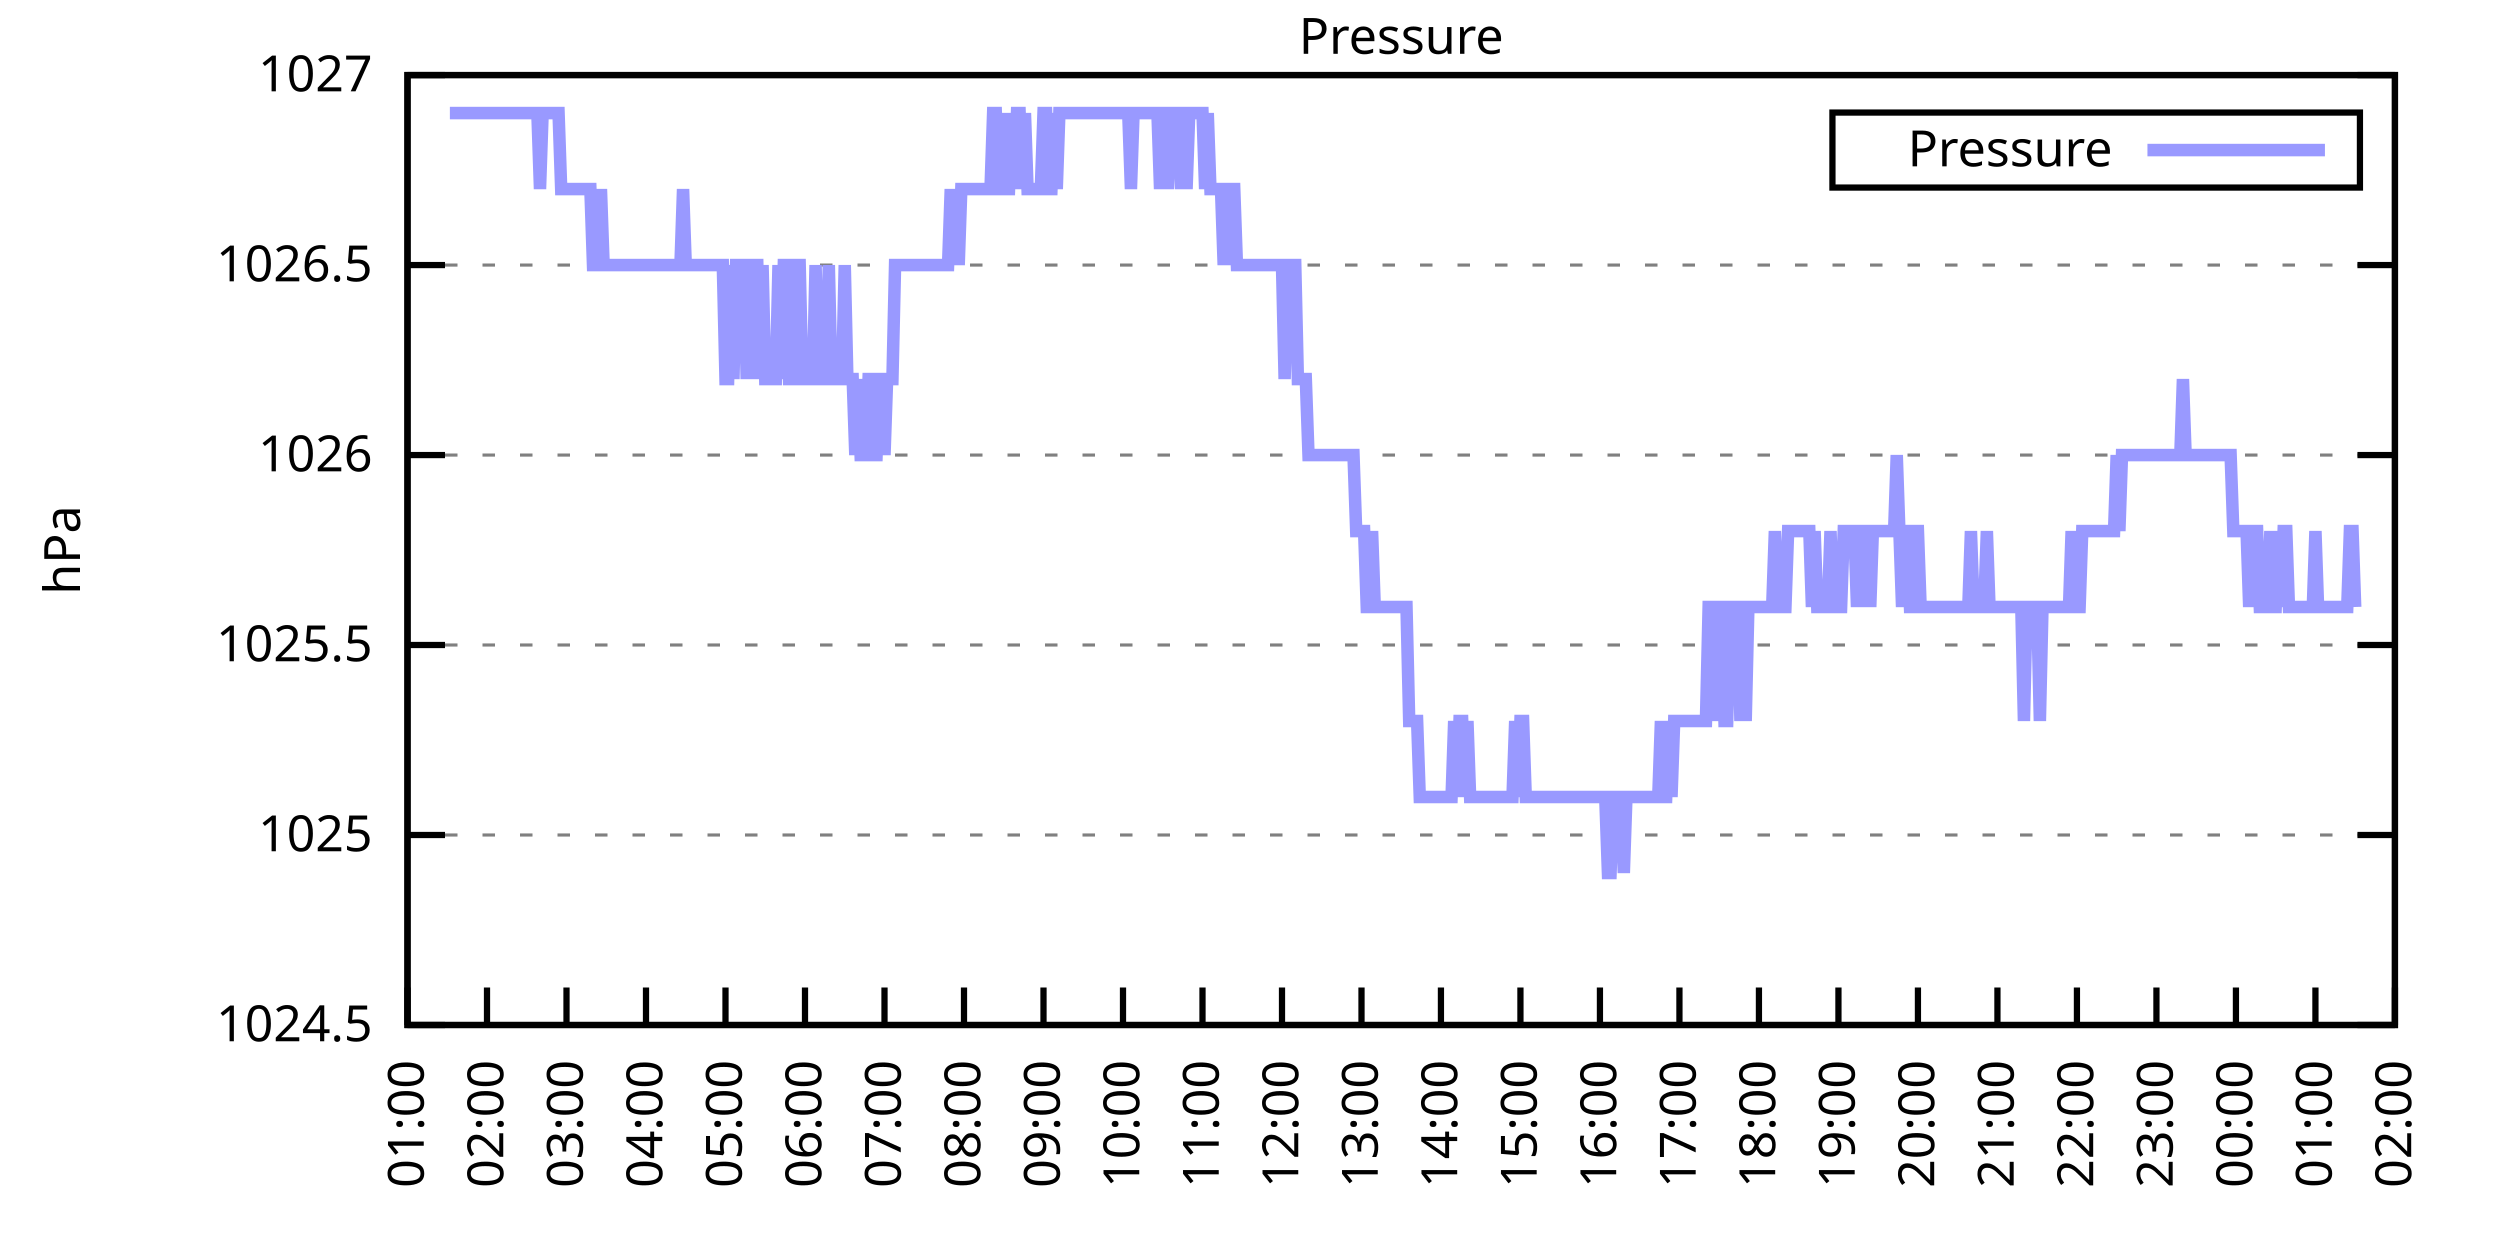
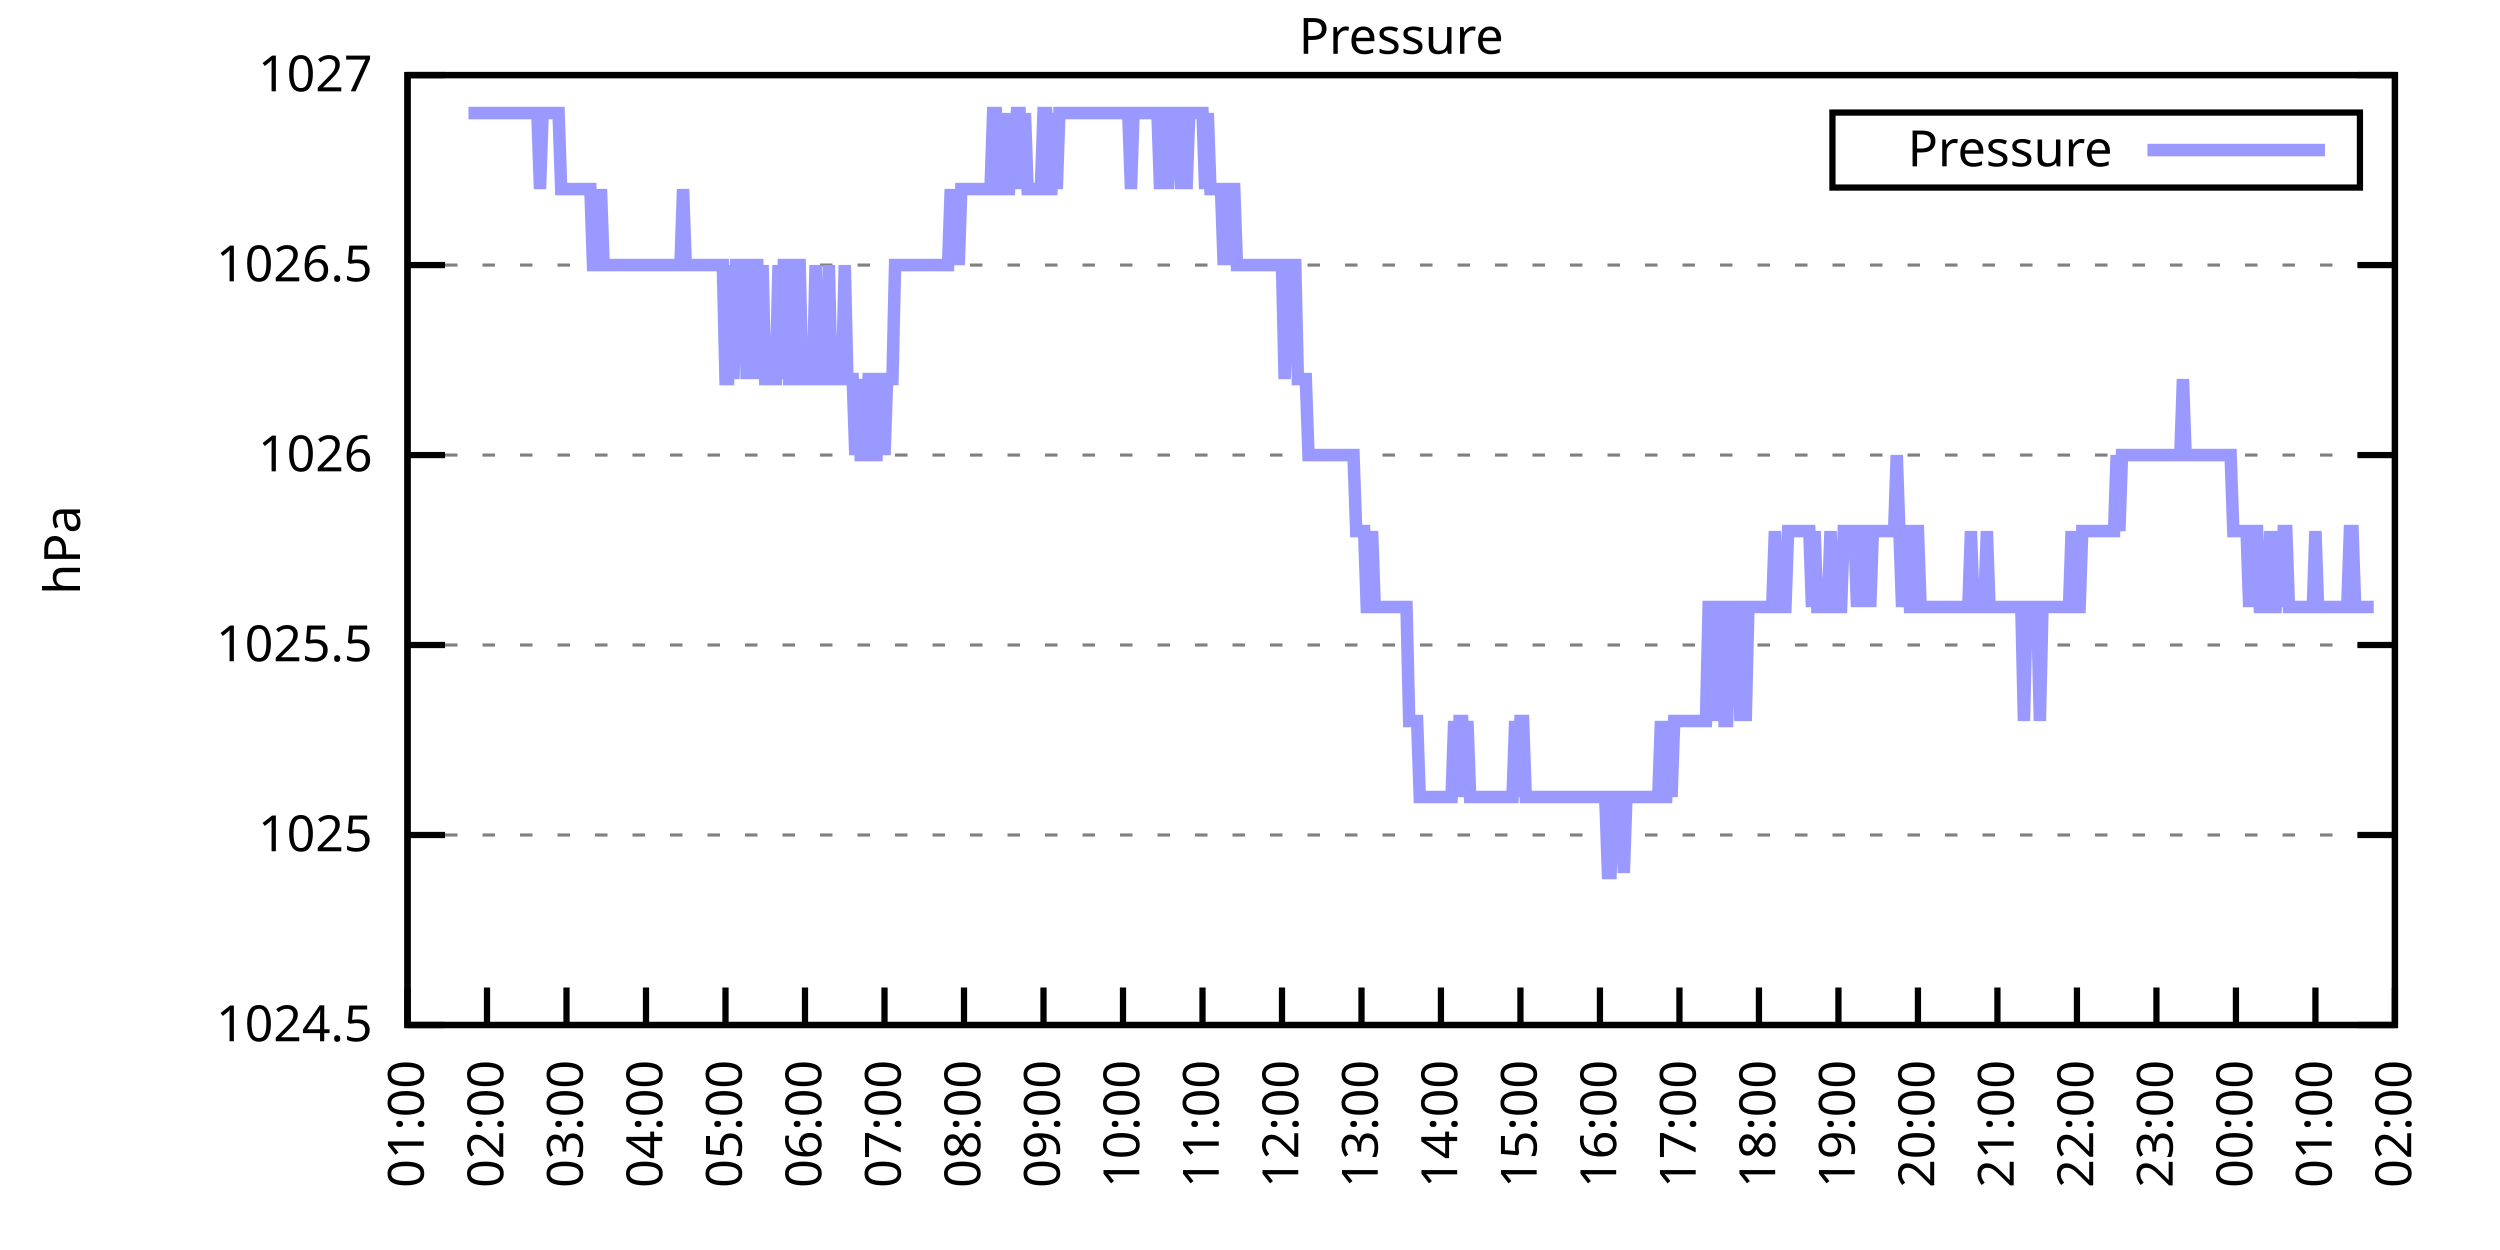
<svg xmlns="http://www.w3.org/2000/svg" xmlns:xlink="http://www.w3.org/1999/xlink" width="400" height="200" viewBox="0 0 400 200">
  <g id="gnuplot_canvas">
    <rect x="0" y="0" width="400" height="200" fill="none" />
    <defs>
      <circle id="gpDot" r="0.5" stroke-width="0.5" stroke="currentColor" />
      <path id="gpPt0" stroke-width="0.333" stroke="currentColor" d="M-1,0 h2 M0,-1 v2" />
      <path id="gpPt1" stroke-width="0.333" stroke="currentColor" d="M-1,-1 L1,1 M1,-1 L-1,1" />
      <path id="gpPt2" stroke-width="0.333" stroke="currentColor" d="M-1,0 L1,0 M0,-1 L0,1 M-1,-1 L1,1 M-1,1 L1,-1" />
      <rect id="gpPt3" stroke-width="0.333" stroke="currentColor" x="-1" y="-1" width="2" height="2" />
      <rect id="gpPt4" stroke-width="0.333" stroke="currentColor" fill="currentColor" x="-1" y="-1" width="2" height="2" />
      <circle id="gpPt5" stroke-width="0.333" stroke="currentColor" cx="0" cy="0" r="1" />
      <use xlink:href="#gpPt5" id="gpPt6" fill="currentColor" stroke="none" />
      <path id="gpPt7" stroke-width="0.333" stroke="currentColor" d="M0,-1.33 L-1.33,0.67 L1.33,0.67 z" />
      <use xlink:href="#gpPt7" id="gpPt8" fill="currentColor" stroke="none" />
      <use xlink:href="#gpPt7" id="gpPt9" stroke="currentColor" transform="rotate(180)" />
      <use xlink:href="#gpPt9" id="gpPt10" fill="currentColor" stroke="none" />
      <use xlink:href="#gpPt3" id="gpPt11" stroke="currentColor" transform="rotate(45)" />
      <use xlink:href="#gpPt11" id="gpPt12" fill="currentColor" stroke="none" />
      <path id="gpPt13" stroke-width="0.333" stroke="currentColor" d="M0,1.330 L1.265,0.411 L0.782,-1.067 L-0.782,-1.076 L-1.265,0.411 z" />
      <use xlink:href="#gpPt13" id="gpPt14" fill="currentColor" stroke="none" />
      <filter id="textbox" filterUnits="objectBoundingBox" x="0" y="0" height="1" width="1">
        <feFlood flood-color="white" flood-opacity="1" result="bgnd" />
        <feComposite in="SourceGraphic" in2="bgnd" operator="atop" />
      </filter>
      <filter id="greybox" filterUnits="objectBoundingBox" x="0" y="0" height="1" width="1">
        <feFlood flood-color="lightgrey" flood-opacity="1" result="grey" />
        <feComposite in="SourceGraphic" in2="grey" operator="atop" />
      </filter>
    </defs>
    <g fill="none" color="white" stroke="currentColor" stroke-width="1.00" stroke-linecap="butt" stroke-linejoin="miter">
</g>
    <g fill="none" color="black" stroke="currentColor" stroke-width="1.00" stroke-linecap="butt" stroke-linejoin="miter">
      <g stroke="none" shape-rendering="crispEdges">
        <polygon fill="rgb(255, 255, 255)" points="65.20,164.00 383.18,164.00 383.18,12.02 65.20,12.02 " />
      </g>
    </g>
    <g fill="none" color="black" stroke="currentColor" stroke-width="1.00" stroke-linecap="butt" stroke-linejoin="miter">
</g>
    <g fill="none" color="black" stroke="black" stroke-width="0.50" stroke-linecap="butt" stroke-linejoin="miter">
</g>
    <g fill="none" color="gray" stroke="currentColor" stroke-width="0.50" stroke-linecap="butt" stroke-linejoin="miter">
      <path stroke="gray" stroke-dasharray="2,4" class="gridline" d="M65.20,164.00 L383.19,164.00  " />
    </g>
    <g fill="none" color="gray" stroke="gray" stroke-width="1.00" stroke-linecap="butt" stroke-linejoin="miter">
</g>
    <g fill="none" color="black" stroke="currentColor" stroke-width="1.00" stroke-linecap="butt" stroke-linejoin="miter">
      <path stroke="black" d="M65.20,164.00 L71.20,164.00 M383.19,164.00 L377.19,164.00  " />
      <g transform="translate(59.60,166.60)" stroke="none" fill="black" font-family="Sans" font-size="8.00" text-anchor="end">
        <text>
          <tspan font-family="Sans"> 1024.5</tspan>
        </text>
      </g>
    </g>
    <g fill="none" color="black" stroke="currentColor" stroke-width="1.00" stroke-linecap="butt" stroke-linejoin="miter">
</g>
    <g fill="none" color="black" stroke="black" stroke-width="0.50" stroke-linecap="butt" stroke-linejoin="miter">
</g>
    <g fill="none" color="gray" stroke="currentColor" stroke-width="0.50" stroke-linecap="butt" stroke-linejoin="miter">
      <path stroke="gray" stroke-dasharray="2,4" class="gridline" d="M65.20,133.60 L383.19,133.60  " />
    </g>
    <g fill="none" color="gray" stroke="gray" stroke-width="1.00" stroke-linecap="butt" stroke-linejoin="miter">
</g>
    <g fill="none" color="black" stroke="currentColor" stroke-width="1.00" stroke-linecap="butt" stroke-linejoin="miter">
      <path stroke="black" d="M65.20,133.60 L71.20,133.60 M383.19,133.60 L377.19,133.60  " />
      <g transform="translate(59.60,136.20)" stroke="none" fill="black" font-family="Sans" font-size="8.00" text-anchor="end">
        <text>
          <tspan font-family="Sans"> 1025</tspan>
        </text>
      </g>
    </g>
    <g fill="none" color="black" stroke="currentColor" stroke-width="1.00" stroke-linecap="butt" stroke-linejoin="miter">
</g>
    <g fill="none" color="black" stroke="black" stroke-width="0.50" stroke-linecap="butt" stroke-linejoin="miter">
</g>
    <g fill="none" color="gray" stroke="currentColor" stroke-width="0.50" stroke-linecap="butt" stroke-linejoin="miter">
      <path stroke="gray" stroke-dasharray="2,4" class="gridline" d="M65.20,103.20 L383.19,103.20  " />
    </g>
    <g fill="none" color="gray" stroke="gray" stroke-width="1.00" stroke-linecap="butt" stroke-linejoin="miter">
</g>
    <g fill="none" color="black" stroke="currentColor" stroke-width="1.00" stroke-linecap="butt" stroke-linejoin="miter">
      <path stroke="black" d="M65.20,103.20 L71.20,103.20 M383.19,103.20 L377.19,103.20  " />
      <g transform="translate(59.60,105.80)" stroke="none" fill="black" font-family="Sans" font-size="8.00" text-anchor="end">
        <text>
          <tspan font-family="Sans"> 1025.5</tspan>
        </text>
      </g>
    </g>
    <g fill="none" color="black" stroke="currentColor" stroke-width="1.00" stroke-linecap="butt" stroke-linejoin="miter">
</g>
    <g fill="none" color="black" stroke="black" stroke-width="0.50" stroke-linecap="butt" stroke-linejoin="miter">
</g>
    <g fill="none" color="gray" stroke="currentColor" stroke-width="0.50" stroke-linecap="butt" stroke-linejoin="miter">
      <path stroke="gray" stroke-dasharray="2,4" class="gridline" d="M65.20,72.81 L383.19,72.81  " />
    </g>
    <g fill="none" color="gray" stroke="gray" stroke-width="1.00" stroke-linecap="butt" stroke-linejoin="miter">
</g>
    <g fill="none" color="black" stroke="currentColor" stroke-width="1.00" stroke-linecap="butt" stroke-linejoin="miter">
      <path stroke="black" d="M65.20,72.81 L71.20,72.81 M383.19,72.81 L377.19,72.81  " />
      <g transform="translate(59.60,75.41)" stroke="none" fill="black" font-family="Sans" font-size="8.00" text-anchor="end">
        <text>
          <tspan font-family="Sans"> 1026</tspan>
        </text>
      </g>
    </g>
    <g fill="none" color="black" stroke="currentColor" stroke-width="1.00" stroke-linecap="butt" stroke-linejoin="miter">
</g>
    <g fill="none" color="black" stroke="black" stroke-width="0.50" stroke-linecap="butt" stroke-linejoin="miter">
</g>
    <g fill="none" color="gray" stroke="currentColor" stroke-width="0.50" stroke-linecap="butt" stroke-linejoin="miter">
      <path stroke="gray" stroke-dasharray="2,4" class="gridline" d="M65.20,42.41 L383.19,42.41  " />
    </g>
    <g fill="none" color="gray" stroke="gray" stroke-width="1.00" stroke-linecap="butt" stroke-linejoin="miter">
</g>
    <g fill="none" color="black" stroke="currentColor" stroke-width="1.00" stroke-linecap="butt" stroke-linejoin="miter">
      <path stroke="black" d="M65.20,42.41 L71.20,42.41 M383.19,42.41 L377.19,42.41  " />
      <g transform="translate(59.60,45.01)" stroke="none" fill="black" font-family="Sans" font-size="8.00" text-anchor="end">
        <text>
          <tspan font-family="Sans"> 1026.5</tspan>
        </text>
      </g>
    </g>
    <g fill="none" color="black" stroke="currentColor" stroke-width="1.00" stroke-linecap="butt" stroke-linejoin="miter">
</g>
    <g fill="none" color="black" stroke="black" stroke-width="0.50" stroke-linecap="butt" stroke-linejoin="miter">
</g>
    <g fill="none" color="gray" stroke="currentColor" stroke-width="0.50" stroke-linecap="butt" stroke-linejoin="miter">
      <path stroke="gray" stroke-dasharray="2,4" class="gridline" d="M65.20,12.01 L383.19,12.01  " />
    </g>
    <g fill="none" color="gray" stroke="gray" stroke-width="1.00" stroke-linecap="butt" stroke-linejoin="miter">
</g>
    <g fill="none" color="black" stroke="currentColor" stroke-width="1.00" stroke-linecap="butt" stroke-linejoin="miter">
      <path stroke="black" d="M65.20,12.01 L71.20,12.01 M383.19,12.01 L377.19,12.01  " />
      <g transform="translate(59.60,14.61)" stroke="none" fill="black" font-family="Sans" font-size="8.00" text-anchor="end">
        <text>
          <tspan font-family="Sans"> 1027</tspan>
        </text>
      </g>
    </g>
    <g fill="none" color="black" stroke="currentColor" stroke-width="1.00" stroke-linecap="butt" stroke-linejoin="miter">
      <path stroke="black" d="M65.20,164.00 L65.20,158.00  " />
      <g transform="translate(67.80,169.60) rotate(270.00)" stroke="none" fill="black" font-family="Sans" font-size="8.00" text-anchor="end">
        <text>
          <tspan font-family="Sans">01:00</tspan>
        </text>
      </g>
    </g>
    <g fill="none" color="black" stroke="currentColor" stroke-width="1.00" stroke-linecap="butt" stroke-linejoin="miter">
      <path stroke="black" d="M77.92,164.00 L77.92,158.00  " />
      <g transform="translate(80.52,169.60) rotate(270.00)" stroke="none" fill="black" font-family="Sans" font-size="8.00" text-anchor="end">
        <text>
          <tspan font-family="Sans">02:00</tspan>
        </text>
      </g>
    </g>
    <g fill="none" color="black" stroke="currentColor" stroke-width="1.00" stroke-linecap="butt" stroke-linejoin="miter">
      <path stroke="black" d="M90.64,164.00 L90.64,158.00  " />
      <g transform="translate(93.24,169.60) rotate(270.00)" stroke="none" fill="black" font-family="Sans" font-size="8.00" text-anchor="end">
        <text>
          <tspan font-family="Sans">03:00</tspan>
        </text>
      </g>
    </g>
    <g fill="none" color="black" stroke="currentColor" stroke-width="1.00" stroke-linecap="butt" stroke-linejoin="miter">
      <path stroke="black" d="M103.36,164.00 L103.36,158.00  " />
      <g transform="translate(105.96,169.60) rotate(270.00)" stroke="none" fill="black" font-family="Sans" font-size="8.00" text-anchor="end">
        <text>
          <tspan font-family="Sans">04:00</tspan>
        </text>
      </g>
    </g>
    <g fill="none" color="black" stroke="currentColor" stroke-width="1.00" stroke-linecap="butt" stroke-linejoin="miter">
      <path stroke="black" d="M116.08,164.00 L116.08,158.00  " />
      <g transform="translate(118.68,169.60) rotate(270.00)" stroke="none" fill="black" font-family="Sans" font-size="8.00" text-anchor="end">
        <text>
          <tspan font-family="Sans">05:00</tspan>
        </text>
      </g>
    </g>
    <g fill="none" color="black" stroke="currentColor" stroke-width="1.00" stroke-linecap="butt" stroke-linejoin="miter">
      <path stroke="black" d="M128.80,164.00 L128.80,158.00  " />
      <g transform="translate(131.40,169.60) rotate(270.00)" stroke="none" fill="black" font-family="Sans" font-size="8.00" text-anchor="end">
        <text>
          <tspan font-family="Sans">06:00</tspan>
        </text>
      </g>
    </g>
    <g fill="none" color="black" stroke="currentColor" stroke-width="1.00" stroke-linecap="butt" stroke-linejoin="miter">
      <path stroke="black" d="M141.52,164.00 L141.52,158.00  " />
      <g transform="translate(144.12,169.60) rotate(270.00)" stroke="none" fill="black" font-family="Sans" font-size="8.00" text-anchor="end">
        <text>
          <tspan font-family="Sans">07:00</tspan>
        </text>
      </g>
    </g>
    <g fill="none" color="black" stroke="currentColor" stroke-width="1.00" stroke-linecap="butt" stroke-linejoin="miter">
      <path stroke="black" d="M154.24,164.00 L154.24,158.00  " />
      <g transform="translate(156.84,169.60) rotate(270.00)" stroke="none" fill="black" font-family="Sans" font-size="8.00" text-anchor="end">
        <text>
          <tspan font-family="Sans">08:00</tspan>
        </text>
      </g>
    </g>
    <g fill="none" color="black" stroke="currentColor" stroke-width="1.00" stroke-linecap="butt" stroke-linejoin="miter">
      <path stroke="black" d="M166.96,164.00 L166.96,158.00  " />
      <g transform="translate(169.56,169.60) rotate(270.00)" stroke="none" fill="black" font-family="Sans" font-size="8.00" text-anchor="end">
        <text>
          <tspan font-family="Sans">09:00</tspan>
        </text>
      </g>
    </g>
    <g fill="none" color="black" stroke="currentColor" stroke-width="1.00" stroke-linecap="butt" stroke-linejoin="miter">
      <path stroke="black" d="M179.68,164.00 L179.68,158.00  " />
      <g transform="translate(182.28,169.60) rotate(270.00)" stroke="none" fill="black" font-family="Sans" font-size="8.00" text-anchor="end">
        <text>
          <tspan font-family="Sans">10:00</tspan>
        </text>
      </g>
    </g>
    <g fill="none" color="black" stroke="currentColor" stroke-width="1.00" stroke-linecap="butt" stroke-linejoin="miter">
      <path stroke="black" d="M192.40,164.00 L192.40,158.00  " />
      <g transform="translate(195.00,169.60) rotate(270.00)" stroke="none" fill="black" font-family="Sans" font-size="8.00" text-anchor="end">
        <text>
          <tspan font-family="Sans">11:00</tspan>
        </text>
      </g>
    </g>
    <g fill="none" color="black" stroke="currentColor" stroke-width="1.00" stroke-linecap="butt" stroke-linejoin="miter">
      <path stroke="black" d="M205.12,164.00 L205.12,158.00  " />
      <g transform="translate(207.72,169.60) rotate(270.00)" stroke="none" fill="black" font-family="Sans" font-size="8.00" text-anchor="end">
        <text>
          <tspan font-family="Sans">12:00</tspan>
        </text>
      </g>
    </g>
    <g fill="none" color="black" stroke="currentColor" stroke-width="1.00" stroke-linecap="butt" stroke-linejoin="miter">
      <path stroke="black" d="M217.84,164.00 L217.84,158.00  " />
      <g transform="translate(220.44,169.60) rotate(270.00)" stroke="none" fill="black" font-family="Sans" font-size="8.00" text-anchor="end">
        <text>
          <tspan font-family="Sans">13:00</tspan>
        </text>
      </g>
    </g>
    <g fill="none" color="black" stroke="currentColor" stroke-width="1.00" stroke-linecap="butt" stroke-linejoin="miter">
      <path stroke="black" d="M230.55,164.00 L230.55,158.00  " />
      <g transform="translate(233.15,169.60) rotate(270.00)" stroke="none" fill="black" font-family="Sans" font-size="8.00" text-anchor="end">
        <text>
          <tspan font-family="Sans">14:00</tspan>
        </text>
      </g>
    </g>
    <g fill="none" color="black" stroke="currentColor" stroke-width="1.00" stroke-linecap="butt" stroke-linejoin="miter">
      <path stroke="black" d="M243.27,164.00 L243.27,158.00  " />
      <g transform="translate(245.87,169.60) rotate(270.00)" stroke="none" fill="black" font-family="Sans" font-size="8.00" text-anchor="end">
        <text>
          <tspan font-family="Sans">15:00</tspan>
        </text>
      </g>
    </g>
    <g fill="none" color="black" stroke="currentColor" stroke-width="1.00" stroke-linecap="butt" stroke-linejoin="miter">
      <path stroke="black" d="M255.99,164.00 L255.99,158.00  " />
      <g transform="translate(258.59,169.60) rotate(270.00)" stroke="none" fill="black" font-family="Sans" font-size="8.00" text-anchor="end">
        <text>
          <tspan font-family="Sans">16:00</tspan>
        </text>
      </g>
    </g>
    <g fill="none" color="black" stroke="currentColor" stroke-width="1.00" stroke-linecap="butt" stroke-linejoin="miter">
      <path stroke="black" d="M268.71,164.00 L268.71,158.00  " />
      <g transform="translate(271.31,169.60) rotate(270.00)" stroke="none" fill="black" font-family="Sans" font-size="8.00" text-anchor="end">
        <text>
          <tspan font-family="Sans">17:00</tspan>
        </text>
      </g>
    </g>
    <g fill="none" color="black" stroke="currentColor" stroke-width="1.00" stroke-linecap="butt" stroke-linejoin="miter">
      <path stroke="black" d="M281.43,164.00 L281.43,158.00  " />
      <g transform="translate(284.03,169.60) rotate(270.00)" stroke="none" fill="black" font-family="Sans" font-size="8.00" text-anchor="end">
        <text>
          <tspan font-family="Sans">18:00</tspan>
        </text>
      </g>
    </g>
    <g fill="none" color="black" stroke="currentColor" stroke-width="1.00" stroke-linecap="butt" stroke-linejoin="miter">
      <path stroke="black" d="M294.15,164.00 L294.15,158.00  " />
      <g transform="translate(296.75,169.60) rotate(270.00)" stroke="none" fill="black" font-family="Sans" font-size="8.00" text-anchor="end">
        <text>
          <tspan font-family="Sans">19:00</tspan>
        </text>
      </g>
    </g>
    <g fill="none" color="black" stroke="currentColor" stroke-width="1.00" stroke-linecap="butt" stroke-linejoin="miter">
      <path stroke="black" d="M306.87,164.00 L306.87,158.00  " />
      <g transform="translate(309.47,169.60) rotate(270.00)" stroke="none" fill="black" font-family="Sans" font-size="8.00" text-anchor="end">
        <text>
          <tspan font-family="Sans">20:00</tspan>
        </text>
      </g>
    </g>
    <g fill="none" color="black" stroke="currentColor" stroke-width="1.00" stroke-linecap="butt" stroke-linejoin="miter">
      <path stroke="black" d="M319.59,164.00 L319.59,158.00  " />
      <g transform="translate(322.19,169.60) rotate(270.00)" stroke="none" fill="black" font-family="Sans" font-size="8.00" text-anchor="end">
        <text>
          <tspan font-family="Sans">21:00</tspan>
        </text>
      </g>
    </g>
    <g fill="none" color="black" stroke="currentColor" stroke-width="1.00" stroke-linecap="butt" stroke-linejoin="miter">
      <path stroke="black" d="M332.31,164.00 L332.31,158.00  " />
      <g transform="translate(334.91,169.60) rotate(270.00)" stroke="none" fill="black" font-family="Sans" font-size="8.00" text-anchor="end">
        <text>
          <tspan font-family="Sans">22:00</tspan>
        </text>
      </g>
    </g>
    <g fill="none" color="black" stroke="currentColor" stroke-width="1.00" stroke-linecap="butt" stroke-linejoin="miter">
      <path stroke="black" d="M345.03,164.00 L345.03,158.00  " />
      <g transform="translate(347.63,169.60) rotate(270.00)" stroke="none" fill="black" font-family="Sans" font-size="8.00" text-anchor="end">
        <text>
          <tspan font-family="Sans">23:00</tspan>
        </text>
      </g>
    </g>
    <g fill="none" color="black" stroke="currentColor" stroke-width="1.00" stroke-linecap="butt" stroke-linejoin="miter">
      <path stroke="black" d="M357.75,164.00 L357.75,158.00  " />
      <g transform="translate(360.35,169.60) rotate(270.00)" stroke="none" fill="black" font-family="Sans" font-size="8.00" text-anchor="end">
        <text>
          <tspan font-family="Sans">00:00</tspan>
        </text>
      </g>
    </g>
    <g fill="none" color="black" stroke="currentColor" stroke-width="1.00" stroke-linecap="butt" stroke-linejoin="miter">
      <path stroke="black" d="M370.47,164.00 L370.47,158.00  " />
      <g transform="translate(373.07,169.60) rotate(270.00)" stroke="none" fill="black" font-family="Sans" font-size="8.00" text-anchor="end">
        <text>
          <tspan font-family="Sans">01:00</tspan>
        </text>
      </g>
    </g>
    <g fill="none" color="black" stroke="currentColor" stroke-width="1.00" stroke-linecap="butt" stroke-linejoin="miter">
      <path stroke="black" d="M383.19,164.00 L383.19,158.00  " />
      <g transform="translate(385.79,169.60) rotate(270.00)" stroke="none" fill="black" font-family="Sans" font-size="8.00" text-anchor="end">
        <text>
          <tspan font-family="Sans">02:00</tspan>
        </text>
      </g>
    </g>
    <g fill="none" color="black" stroke="currentColor" stroke-width="1.00" stroke-linecap="butt" stroke-linejoin="miter">
</g>
    <g fill="none" color="black" stroke="currentColor" stroke-width="1.00" stroke-linecap="butt" stroke-linejoin="miter">
      <path stroke="black" d="M65.20,12.01 L65.20,164.00 L383.19,164.00 L383.19,12.01 L65.20,12.01 Z  " />
    </g>
    <g fill="none" color="black" stroke="currentColor" stroke-width="1.00" stroke-linecap="butt" stroke-linejoin="miter">
</g>
    <g fill="none" color="black" stroke="currentColor" stroke-width="1.00" stroke-linecap="butt" stroke-linejoin="miter">
      <path stroke="black" d="M293.19,30.01 L293.19,18.01 L377.59,18.01 L377.59,30.01 L293.19,30.01 Z  " />
    </g>
    <g id="Pressure_plot_1">
      <g fill="none" color="white" stroke="black" stroke-width="2.00" stroke-linecap="butt" stroke-linejoin="miter">
</g>
      <g fill="none" color="black" stroke="currentColor" stroke-width="2.00" stroke-linecap="butt" stroke-linejoin="miter">
        <g transform="translate(337.99,26.61)" stroke="none" fill="black" font-family="Sans" font-size="8.00" text-anchor="end">
          <text>
            <tspan font-family="Sans">Pressure</tspan>
          </text>
        </g>
      </g>
      <g fill="none" color="black" stroke="currentColor" stroke-width="2.00" stroke-linecap="butt" stroke-linejoin="miter">
-         <path stroke="rgb(153, 153, 255)" d="M343.59,24.01 L371.99,24.01 M71.98,18.09 L72.41,18.09 L72.83,18.09 L73.26,18.09 L73.68,18.09 L74.10,18.09   L74.53,18.09 L74.95,18.09 L75.38,18.09 L75.80,18.09 L76.22,18.09 L76.65,18.09 L77.07,18.09 L77.50,18.09   L77.92,18.09 L78.34,18.09 L78.77,18.09 L79.19,18.09 L79.62,18.09 L80.04,18.09 L80.46,18.09 L80.89,18.09   L81.31,18.09 L81.74,18.09 L82.16,18.09 L82.58,18.09 L83.01,18.09 L83.43,18.09 L83.86,18.09 L84.28,18.09   L84.70,18.09 L85.13,18.09 L85.55,18.09 L85.98,18.09 L86.40,30.25 L86.82,18.09 L87.25,18.09 L87.67,18.09   L88.10,18.09 L88.52,18.09 L88.94,18.09 L89.37,18.09 L89.79,30.25 L90.22,30.25 L90.64,30.25 L91.06,30.25   L91.49,30.25 L91.91,30.25 L92.34,30.25 L92.76,30.25 L93.18,30.25 L93.61,30.25 L94.03,30.25 L94.46,30.25   L94.88,42.41 L95.30,42.41 L95.73,42.41 L96.15,30.25 L96.58,42.41 L97.00,42.41 L97.42,42.41 L97.85,42.41   L98.27,42.41 L98.69,42.41 L99.12,42.41 L99.54,42.41 L99.97,42.41 L100.39,42.41 L100.81,42.41 L101.24,42.41   L101.66,42.41 L102.09,42.41 L102.51,42.41 L102.93,42.41 L103.36,42.41 L103.78,42.41 L104.21,42.41 L104.63,42.41   L105.05,42.41 L105.48,42.41 L105.90,42.41 L106.33,42.41 L106.75,42.41 L107.17,42.41 L107.60,42.41 L108.02,42.41   L108.45,42.41 L108.87,42.41 L109.29,30.25 L109.72,42.41 L110.14,42.41 L110.57,42.41 L110.99,42.41 L111.41,42.41   L111.84,42.41 L112.26,42.41 L112.69,42.41 L113.11,42.41 L113.53,42.41 L113.96,42.41 L114.38,42.41 L114.81,42.41   L115.23,42.41 L115.65,42.41 L116.08,60.65 L116.50,60.65 L116.93,42.41 L117.35,60.65 L117.77,42.41 L118.20,42.41   L118.62,42.41 L119.05,42.41 L119.47,60.65 L119.89,42.41 L120.32,60.65 L120.74,42.41 L121.17,42.41 L121.59,60.65   L122.01,42.41 L122.44,60.65 L122.86,60.65 L123.29,60.65 L123.71,60.65 L124.13,60.65 L124.56,42.41 L124.98,60.65   L125.41,42.41 L125.83,42.41 L126.25,60.65 L126.68,60.65 L127.10,60.65 L127.53,42.41 L127.95,42.41 L128.37,60.65   L128.80,60.65 L129.22,60.65 L129.65,60.65 L130.07,60.65 L130.49,42.41 L130.92,60.65 L131.34,60.65 L131.77,60.65   L132.19,60.65 L132.61,42.41 L133.04,60.65 L133.46,60.65 L133.89,60.65 L134.31,60.65 L134.73,60.65 L135.16,42.41   L135.58,60.65 L136.01,60.65 L136.43,60.65 L136.85,72.81 L137.28,60.65 L137.70,72.81 L138.13,72.81 L138.55,72.81   L138.97,60.65 L139.40,60.65 L139.82,72.81 L140.25,72.81 L140.67,60.65 L141.09,60.65 L141.52,72.81 L141.94,60.65   L142.37,60.65 L142.79,60.65 L143.21,42.41 L143.64,42.41 L144.06,42.41 L144.49,42.41 L144.91,42.41 L145.33,42.41   L145.76,42.41 L146.18,42.41 L146.61,42.41 L147.03,42.41 L147.45,42.41 L147.88,42.41 L148.30,42.41 L148.73,42.41   L149.15,42.41 L149.57,42.41 L150.00,42.41 L150.42,42.41 L150.85,42.41 L151.27,42.41 L151.69,42.41 L152.12,30.25   L152.54,42.41 L152.97,30.25 L153.39,42.41 L153.81,30.25 L154.24,30.25 L154.66,30.25 L155.09,30.25 L155.51,30.25   L155.93,30.25 L156.36,30.25 L156.78,30.25 L157.21,30.25 L157.63,30.25 L158.05,30.25 L158.48,30.25 L158.90,18.09   L159.33,18.09 L159.75,30.25 L160.17,30.25 L160.60,18.09 L161.02,30.25 L161.44,30.25 L161.87,18.09 L162.29,30.25   L162.72,18.09 L163.14,18.09 L163.56,30.25 L163.99,18.09 L164.41,30.25 L164.84,30.25 L165.26,30.25 L165.68,30.25   L166.11,30.25 L166.53,30.25 L166.96,18.09 L167.38,18.09 L167.80,30.25 L168.23,30.25 L168.65,18.09 L169.08,30.25   L169.50,18.09 L169.92,18.09 L170.35,18.09 L170.77,18.09 L171.20,18.09 L171.62,18.09 L172.04,18.09 L172.47,18.09   L172.89,18.09 L173.32,18.09 L173.74,18.09 L174.16,18.09 L174.59,18.09 L175.01,18.09 L175.44,18.09 L175.86,18.09   L176.28,18.09 L176.71,18.09 L177.13,18.09 L177.56,18.09 L177.98,18.09 L178.40,18.09 L178.83,18.09 L179.25,18.09   L179.68,18.09 L180.10,18.09 L180.52,18.09 L180.95,30.25 L181.37,18.09 L181.80,18.09 L182.22,18.09 L182.64,18.09   L183.07,18.09 L183.49,18.09 L183.92,18.09 L184.34,18.09 L184.76,18.09 L185.19,18.09 L185.61,30.25 L186.04,18.09   L186.46,18.09 L186.88,30.25 L187.31,18.09 L187.73,18.09 L188.16,18.09 L188.58,18.09 L189.00,30.25 L189.43,18.09   L189.85,30.25 L190.28,18.09 L190.70,18.09 L191.12,18.09 L191.55,18.09 L191.97,18.09 L192.40,18.09 L192.82,30.25   L193.24,18.09 L193.67,30.25 L194.09,30.25 L194.52,30.25 L194.94,30.25 L195.36,30.25 L195.79,42.41 L196.21,30.25   L196.64,42.41 L197.06,30.25 L197.48,30.25 L197.91,42.41 L198.33,42.41 L198.76,42.41 L199.18,42.41 L199.60,42.41   L200.03,42.41 L200.45,42.41 L200.88,42.41 L201.30,42.41 L201.72,42.41 L202.15,42.41 L202.57,42.41 L203.00,42.41   L203.42,42.41 L203.84,42.41 L204.27,42.41 L204.69,42.41 L205.12,42.41 L205.54,60.65 L205.96,42.41 L206.39,42.41   L206.81,42.41 L207.24,42.41 L207.66,60.65 L208.08,60.65 L208.51,60.65 L208.93,60.65 L209.36,72.81 L209.78,72.81   L210.20,72.81 L210.63,72.81 L211.05,72.81 L211.48,72.81 L211.90,72.81 L212.32,72.81 L212.75,72.81 L213.17,72.81   L213.60,72.81 L214.02,72.81 L214.44,72.81 L214.87,72.81 L215.29,72.81 L215.72,72.81 L216.14,72.81 L216.56,72.81   L216.99,84.97 L217.41,84.97 L217.84,84.97 L218.26,84.97 L218.68,97.12 L219.11,97.12 L219.53,84.97 L219.96,97.12   L220.38,97.12 L220.80,97.12 L221.23,97.12 L221.65,97.12 L222.08,97.12 L222.50,97.12 L222.92,97.12 L223.35,97.12   L223.77,97.12 L224.20,97.12 L224.62,97.12 L225.04,97.12 L225.47,115.36 L225.89,115.36 L226.31,115.36 L226.74,115.36   L227.16,127.52 L227.59,127.52 L228.01,127.52 L228.43,127.52 L228.86,127.52 L229.28,127.52 L229.71,127.52 L230.13,127.52   L230.55,127.52 L230.98,127.52 L231.40,127.52 L231.83,127.52 L232.25,127.52 L232.67,115.36 L233.10,127.52 L233.52,115.36   L233.95,115.36 L234.37,127.52 L234.79,115.36 L235.22,127.52 L235.64,127.52 L236.07,127.52 L236.49,127.52 L236.91,127.52   L237.34,127.52 L237.76,127.52 L238.19,127.52 L238.61,127.52 L239.03,127.52 L239.46,127.52 L239.88,127.52 L240.31,127.52   L240.73,127.52 L241.15,127.52 L241.58,127.52 L242.00,127.52 L242.43,115.36 L242.85,127.52 L243.27,115.36 L243.70,115.36   L244.12,127.52 L244.55,127.52 L244.97,127.52 L245.39,127.52 L245.82,127.52 L246.24,127.52 L246.67,127.52 L247.09,127.52   L247.51,127.52 L247.94,127.52 L248.36,127.52 L248.79,127.52 L249.21,127.52 L249.63,127.52 L250.06,127.52 L250.48,127.52   L250.91,127.52 L251.33,127.52 L251.75,127.52 L252.18,127.52 L252.60,127.52 L253.03,127.52 L253.45,127.52 L253.87,127.52   L254.30,127.52 L254.72,127.52 L255.15,127.52 L255.57,127.52 L255.99,127.52 L256.42,127.52 L256.84,127.52 L257.27,139.68   L257.69,139.68 L258.11,127.52 L258.54,127.52 L258.96,127.52 L259.39,127.52 L259.81,139.68 L260.23,127.52 L260.66,127.52   L261.08,127.52 L261.51,127.52 L261.93,127.52 L262.35,127.52 L262.78,127.52 L263.20,127.52 L263.63,127.52 L264.05,127.52   L264.47,127.52 L264.90,127.52 L265.32,127.52 L265.75,115.36 L266.17,127.52 L266.59,127.52 L267.02,115.36 L267.44,127.52   L267.87,115.36 L268.29,115.36 L268.71,115.36 L269.14,115.36 L269.56,115.36 L269.99,115.36 L270.41,115.36 L270.83,115.36   L271.26,115.36 L271.68,115.36 L272.11,115.36 L272.53,115.36 L272.95,115.36 L273.38,97.12 L273.80,97.12 L274.23,97.12   L274.65,115.36 L275.07,97.12 L275.50,97.12 L275.92,115.36 L276.35,115.36 L276.77,97.12 L277.19,97.12 L277.62,97.12   L278.04,97.12 L278.47,115.36 L278.89,97.12 L279.31,115.36 L279.74,97.12 L280.16,97.12 L280.59,97.12 L281.01,97.12   L281.43,97.12 L281.86,97.12 L282.28,97.12 L282.71,97.12 L283.13,97.12 L283.55,97.12 L283.98,84.97 L284.40,97.12   L284.83,97.12 L285.25,97.12 L285.67,97.12 L286.10,84.97 L286.52,84.97 L286.95,84.97 L287.37,84.97 L287.79,84.97   L288.22,84.97 L288.64,84.97 L289.06,84.97 L289.49,84.97 L289.91,97.12 L290.34,84.97 L290.76,97.12 L291.18,97.12   L291.61,97.12 L292.03,97.12 L292.46,97.12 L292.88,84.97 L293.30,97.12 L293.73,97.12 L294.15,97.12 L294.58,97.12   L295.00,84.97 L295.42,84.97 L295.85,84.97 L296.27,84.97 L296.70,84.97 L297.12,97.12 L297.54,84.97 L297.97,84.97   L298.39,97.12 L298.82,84.97 L299.24,97.12 L299.66,84.97 L300.09,84.97 L300.51,84.97 L300.94,84.97 L301.36,84.97   L301.78,84.97 L302.21,84.97 L302.63,84.97 L303.06,84.97 L303.48,72.81 L303.90,84.97 L304.33,97.12 L304.75,84.97   L305.18,84.97 L305.60,97.12 L306.02,97.12 L306.45,84.97 L306.87,84.97 L307.30,97.12 L307.72,97.12 L308.14,97.12   L308.57,97.12 L308.99,97.12 L309.42,97.12 L309.84,97.12 L310.26,97.12 L310.69,97.12 L311.11,97.12 L311.54,97.12   L311.96,97.12 L312.38,97.12 L312.81,97.12 L313.23,97.12 L313.66,97.12 L314.08,97.12 L314.50,97.12 L314.93,97.12   L315.35,84.97 L315.78,97.12 L316.20,97.12 L316.62,97.12 L317.05,97.12 L317.47,97.12 L317.90,84.97 L318.32,97.12   L318.74,97.12 L319.17,97.12 L319.59,97.12 L320.02,97.12 L320.44,97.12 L320.86,97.12 L321.29,97.12 L321.71,97.12   L322.14,97.12 L322.56,97.12 L322.98,97.12 L323.41,97.12 L323.83,115.36 L324.26,97.12 L324.68,97.12 L325.10,97.12   L325.53,97.12 L325.95,97.12 L326.38,115.36 L326.80,97.12 L327.22,97.12 L327.65,97.12 L328.07,97.12 L328.50,97.12   L328.92,97.12 L329.34,97.12 L329.77,97.12 L330.19,97.12 L330.62,97.12 L331.04,97.12 L331.46,84.97 L331.89,97.12   L332.31,97.12 L332.74,97.12 L333.16,84.97 L333.58,84.97 L334.01,84.97 L334.43,84.97 L334.86,84.97 L335.28,84.97   L335.70,84.97 L336.13,84.97 L336.55,84.97 L336.98,84.97 L337.40,84.97 L337.82,84.97 L338.25,84.97 L338.67,72.81   L339.10,84.97 L339.52,72.81 L339.94,72.81 L340.37,72.81 L340.79,72.81 L341.22,72.81 L341.64,72.81 L342.06,72.81   L342.49,72.81 L342.91,72.81 L343.34,72.81 L343.76,72.81 L344.18,72.81 L344.61,72.81 L345.03,72.81 L345.46,72.81   L345.88,72.81 L346.30,72.81 L346.73,72.81 L347.15,72.81 L347.58,72.81 L348.00,72.81 L348.42,72.81 L348.85,72.81   L349.27,60.65 L349.70,72.81 L350.12,72.81 L350.54,72.81 L350.97,72.81 L351.39,72.81 L351.81,72.81 L352.24,72.81   L352.66,72.81 L353.09,72.81 L353.51,72.81 L353.93,72.81 L354.36,72.81 L354.78,72.81 L355.21,72.81 L355.63,72.81   L356.05,72.81 L356.48,72.81 L356.90,72.81 L357.33,84.97 L357.75,84.97 L358.17,84.97 L358.60,84.97 L359.02,84.97   L359.45,84.97 L359.87,97.12 L360.29,84.97 L360.72,84.97 L361.14,84.97 L361.57,97.12 L361.99,97.12 L362.41,97.12   L362.84,97.12 L363.26,84.97 L363.69,97.12 L364.11,97.12 L364.53,84.97 L364.96,97.12 L365.38,84.97 L365.81,84.97   L366.23,97.12 L366.65,97.12 L367.08,97.12 L367.50,97.12 L367.93,97.12 L368.35,97.12 L368.77,97.12 L369.20,97.12   L369.62,97.12 L370.05,97.12 L370.47,84.97 L370.89,97.12 L371.32,97.12 L371.74,97.12 L372.17,97.12 L372.59,97.12   L373.01,97.12 L373.44,97.12 L373.86,97.12 L374.29,97.12 L374.71,97.12 L375.13,97.12 L375.56,97.12 L375.98,84.97   L376.41,84.97 L376.83,97.12  " />
+         <path stroke="rgb(153, 153, 255)" d="M343.59,24.01 L371.99,24.01 M74.95,18.09 L75.38,18.09 L75.80,18.09 L76.22,18.09 L76.65,18.09 L77.07,18.09   L77.50,18.09 L77.92,18.09 L78.34,18.09 L78.77,18.09 L79.19,18.09 L79.62,18.09 L80.04,18.09 L80.46,18.09   L80.89,18.09 L81.31,18.09 L81.74,18.09 L82.16,18.09 L82.58,18.09 L83.01,18.09 L83.43,18.09 L83.86,18.09   L84.28,18.09 L84.70,18.09 L85.13,18.09 L85.55,18.09 L85.98,18.09 L86.40,30.25 L86.82,18.09 L87.25,18.09   L87.67,18.09 L88.10,18.09 L88.52,18.09 L88.94,18.09 L89.37,18.09 L89.79,30.25 L90.22,30.25 L90.64,30.25   L91.06,30.25 L91.49,30.25 L91.91,30.25 L92.34,30.25 L92.76,30.25 L93.18,30.25 L93.61,30.25 L94.03,30.25   L94.46,30.25 L94.88,42.41 L95.30,42.41 L95.73,42.41 L96.15,30.25 L96.58,42.41 L97.00,42.41 L97.42,42.41   L97.85,42.41 L98.27,42.41 L98.69,42.41 L99.12,42.41 L99.54,42.41 L99.97,42.41 L100.39,42.41 L100.81,42.41   L101.24,42.41 L101.66,42.41 L102.09,42.41 L102.51,42.41 L102.93,42.41 L103.36,42.41 L103.78,42.41 L104.21,42.41   L104.63,42.41 L105.05,42.41 L105.48,42.41 L105.90,42.41 L106.33,42.41 L106.75,42.41 L107.17,42.41 L107.60,42.41   L108.02,42.41 L108.45,42.41 L108.87,42.41 L109.29,30.25 L109.72,42.41 L110.14,42.41 L110.57,42.41 L110.99,42.41   L111.41,42.41 L111.84,42.41 L112.26,42.41 L112.69,42.41 L113.11,42.41 L113.53,42.41 L113.96,42.41 L114.38,42.41   L114.81,42.41 L115.23,42.41 L115.65,42.41 L116.08,60.65 L116.50,60.65 L116.93,42.41 L117.35,60.65 L117.77,42.41   L118.20,42.41 L118.62,42.41 L119.05,42.41 L119.47,60.65 L119.89,42.41 L120.32,60.65 L120.74,42.41 L121.17,42.41   L121.59,60.65 L122.01,42.41 L122.44,60.65 L122.86,60.65 L123.29,60.65 L123.71,60.65 L124.13,60.65 L124.56,42.41   L124.98,60.65 L125.41,42.41 L125.83,42.41 L126.25,60.65 L126.68,60.65 L127.10,60.65 L127.53,42.41 L127.95,42.41   L128.37,60.65 L128.80,60.65 L129.22,60.65 L129.65,60.65 L130.07,60.65 L130.49,42.41 L130.92,60.65 L131.34,60.65   L131.77,60.65 L132.19,60.65 L132.61,42.41 L133.04,60.65 L133.46,60.65 L133.89,60.65 L134.31,60.65 L134.73,60.65   L135.16,42.41 L135.58,60.65 L136.01,60.65 L136.43,60.65 L136.85,72.81 L137.28,60.65 L137.70,72.81 L138.13,72.81   L138.55,72.81 L138.97,60.65 L139.40,60.65 L139.82,72.81 L140.25,72.81 L140.67,60.65 L141.09,60.65 L141.52,72.81   L141.94,60.65 L142.37,60.65 L142.79,60.65 L143.21,42.41 L143.64,42.41 L144.06,42.41 L144.49,42.41 L144.91,42.41   L145.33,42.41 L145.76,42.41 L146.18,42.41 L146.61,42.41 L147.03,42.41 L147.45,42.41 L147.88,42.41 L148.30,42.41   L148.73,42.41 L149.15,42.41 L149.57,42.41 L150.00,42.41 L150.42,42.41 L150.85,42.41 L151.27,42.41 L151.69,42.41   L152.12,30.25 L152.54,42.41 L152.97,30.25 L153.39,42.41 L153.81,30.25 L154.24,30.25 L154.66,30.25 L155.09,30.25   L155.51,30.25 L155.93,30.25 L156.36,30.25 L156.78,30.25 L157.21,30.25 L157.63,30.25 L158.05,30.25 L158.48,30.25   L158.90,18.09 L159.33,18.09 L159.75,30.25 L160.17,30.25 L160.60,18.09 L161.02,30.25 L161.44,30.25 L161.87,18.09   L162.29,30.25 L162.72,18.09 L163.14,18.09 L163.56,30.25 L163.99,18.09 L164.41,30.25 L164.84,30.25 L165.26,30.25   L165.68,30.25 L166.11,30.25 L166.53,30.25 L166.96,18.09 L167.38,18.09 L167.80,30.25 L168.23,30.25 L168.65,18.09   L169.08,30.25 L169.50,18.09 L169.92,18.09 L170.35,18.09 L170.77,18.09 L171.20,18.09 L171.62,18.09 L172.04,18.09   L172.47,18.09 L172.89,18.09 L173.32,18.09 L173.74,18.09 L174.16,18.09 L174.59,18.09 L175.01,18.09 L175.44,18.09   L175.86,18.09 L176.28,18.09 L176.71,18.09 L177.13,18.09 L177.56,18.09 L177.98,18.09 L178.40,18.09 L178.83,18.09   L179.25,18.09 L179.68,18.09 L180.10,18.09 L180.52,18.09 L180.95,30.25 L181.37,18.09 L181.80,18.09 L182.22,18.09   L182.64,18.09 L183.07,18.09 L183.49,18.09 L183.92,18.09 L184.34,18.09 L184.76,18.09 L185.19,18.09 L185.61,30.25   L186.04,18.09 L186.46,18.09 L186.88,30.25 L187.31,18.09 L187.73,18.09 L188.16,18.09 L188.58,18.09 L189.00,30.25   L189.43,18.09 L189.85,30.25 L190.28,18.09 L190.70,18.09 L191.12,18.09 L191.55,18.09 L191.97,18.09 L192.40,18.09   L192.82,30.25 L193.24,18.09 L193.67,30.25 L194.09,30.25 L194.52,30.25 L194.94,30.25 L195.36,30.25 L195.79,42.41   L196.21,30.25 L196.64,42.41 L197.06,30.25 L197.48,30.25 L197.91,42.41 L198.33,42.41 L198.76,42.41 L199.18,42.41   L199.60,42.41 L200.03,42.41 L200.45,42.41 L200.88,42.41 L201.30,42.41 L201.72,42.41 L202.15,42.41 L202.57,42.41   L203.00,42.41 L203.42,42.41 L203.84,42.41 L204.27,42.41 L204.69,42.41 L205.12,42.41 L205.54,60.65 L205.96,42.41   L206.39,42.41 L206.81,42.41 L207.24,42.41 L207.66,60.65 L208.08,60.65 L208.51,60.65 L208.93,60.65 L209.36,72.81   L209.78,72.81 L210.20,72.81 L210.63,72.81 L211.05,72.81 L211.48,72.81 L211.90,72.81 L212.32,72.81 L212.75,72.81   L213.17,72.81 L213.60,72.81 L214.02,72.81 L214.44,72.81 L214.87,72.81 L215.29,72.81 L215.72,72.81 L216.14,72.81   L216.56,72.81 L216.99,84.97 L217.41,84.97 L217.84,84.97 L218.26,84.97 L218.68,97.12 L219.11,97.12 L219.53,84.97   L219.96,97.12 L220.38,97.12 L220.80,97.12 L221.23,97.12 L221.65,97.12 L222.08,97.12 L222.50,97.12 L222.92,97.12   L223.35,97.12 L223.77,97.12 L224.20,97.12 L224.62,97.12 L225.04,97.12 L225.47,115.36 L225.89,115.36 L226.31,115.36   L226.74,115.36 L227.16,127.52 L227.59,127.52 L228.01,127.52 L228.43,127.52 L228.86,127.52 L229.28,127.52 L229.71,127.52   L230.13,127.52 L230.55,127.52 L230.98,127.52 L231.40,127.52 L231.83,127.52 L232.25,127.52 L232.67,115.36 L233.10,127.52   L233.52,115.36 L233.95,115.36 L234.37,127.52 L234.79,115.36 L235.22,127.52 L235.64,127.52 L236.07,127.52 L236.49,127.52   L236.91,127.52 L237.34,127.52 L237.76,127.52 L238.19,127.52 L238.61,127.52 L239.03,127.52 L239.46,127.52 L239.88,127.52   L240.31,127.52 L240.73,127.52 L241.15,127.52 L241.58,127.52 L242.00,127.52 L242.43,115.36 L242.85,127.52 L243.27,115.36   L243.70,115.36 L244.12,127.52 L244.55,127.52 L244.97,127.52 L245.39,127.52 L245.82,127.52 L246.24,127.52 L246.67,127.52   L247.09,127.52 L247.51,127.52 L247.94,127.52 L248.36,127.52 L248.79,127.52 L249.21,127.52 L249.63,127.52 L250.06,127.52   L250.48,127.52 L250.91,127.52 L251.33,127.52 L251.75,127.52 L252.18,127.52 L252.60,127.52 L253.03,127.52 L253.45,127.52   L253.87,127.52 L254.30,127.52 L254.72,127.52 L255.15,127.52 L255.57,127.52 L255.99,127.52 L256.42,127.52 L256.84,127.52   L257.27,139.68 L257.69,139.68 L258.11,127.52 L258.54,127.52 L258.96,127.52 L259.39,127.52 L259.81,139.68 L260.23,127.52   L260.66,127.52 L261.08,127.52 L261.51,127.52 L261.93,127.52 L262.35,127.52 L262.78,127.52 L263.20,127.52 L263.63,127.52   L264.05,127.52 L264.47,127.52 L264.90,127.52 L265.32,127.52 L265.75,115.36 L266.17,127.52 L266.59,127.52 L267.02,115.36   L267.44,127.52 L267.87,115.36 L268.29,115.36 L268.71,115.36 L269.14,115.36 L269.56,115.36 L269.99,115.36 L270.41,115.36   L270.83,115.36 L271.26,115.36 L271.68,115.36 L272.11,115.36 L272.53,115.36 L272.95,115.36 L273.38,97.12 L273.80,97.12   L274.23,97.12 L274.65,115.36 L275.07,97.12 L275.50,97.12 L275.92,115.36 L276.35,115.36 L276.77,97.12 L277.19,97.12   L277.62,97.12 L278.04,97.12 L278.47,115.36 L278.89,97.12 L279.31,115.36 L279.74,97.12 L280.16,97.12 L280.59,97.12   L281.01,97.12 L281.43,97.12 L281.86,97.12 L282.28,97.12 L282.71,97.12 L283.13,97.12 L283.55,97.12 L283.98,84.97   L284.40,97.12 L284.83,97.12 L285.25,97.12 L285.67,97.12 L286.10,84.97 L286.52,84.97 L286.95,84.97 L287.37,84.97   L287.79,84.97 L288.22,84.97 L288.64,84.97 L289.06,84.97 L289.49,84.97 L289.91,97.12 L290.34,84.97 L290.76,97.12   L291.18,97.12 L291.61,97.12 L292.03,97.12 L292.46,97.12 L292.88,84.97 L293.30,97.12 L293.73,97.12 L294.15,97.12   L294.58,97.12 L295.00,84.97 L295.42,84.97 L295.85,84.97 L296.27,84.97 L296.70,84.97 L297.12,97.12 L297.54,84.97   L297.97,84.97 L298.39,97.12 L298.82,84.97 L299.24,97.12 L299.66,84.97 L300.09,84.97 L300.51,84.97 L300.94,84.97   L301.36,84.97 L301.78,84.97 L302.21,84.97 L302.63,84.97 L303.06,84.97 L303.48,72.81 L303.90,84.97 L304.33,97.12   L304.75,84.97 L305.18,84.97 L305.60,97.12 L306.02,97.12 L306.45,84.97 L306.87,84.97 L307.30,97.12 L307.72,97.12   L308.14,97.12 L308.57,97.12 L308.99,97.12 L309.42,97.12 L309.84,97.12 L310.26,97.12 L310.69,97.12 L311.11,97.12   L311.54,97.12 L311.96,97.12 L312.38,97.12 L312.81,97.12 L313.23,97.12 L313.66,97.12 L314.08,97.12 L314.50,97.12   L314.93,97.12 L315.35,84.97 L315.78,97.12 L316.20,97.12 L316.62,97.12 L317.05,97.12 L317.47,97.12 L317.90,84.97   L318.32,97.12 L318.74,97.12 L319.17,97.12 L319.59,97.12 L320.02,97.12 L320.44,97.12 L320.86,97.12 L321.29,97.12   L321.71,97.12 L322.14,97.12 L322.56,97.12 L322.98,97.12 L323.41,97.12 L323.83,115.36 L324.26,97.12 L324.68,97.12   L325.10,97.12 L325.53,97.12 L325.95,97.12 L326.38,115.36 L326.80,97.12 L327.22,97.12 L327.65,97.12 L328.07,97.12   L328.50,97.12 L328.92,97.12 L329.34,97.12 L329.77,97.12 L330.19,97.12 L330.62,97.12 L331.04,97.12 L331.46,84.97   L331.89,97.12 L332.31,97.12 L332.74,97.12 L333.16,84.97 L333.58,84.97 L334.01,84.97 L334.43,84.97 L334.86,84.97   L335.28,84.97 L335.70,84.97 L336.13,84.97 L336.55,84.97 L336.98,84.97 L337.40,84.97 L337.82,84.97 L338.25,84.97   L338.67,72.81 L339.10,84.97 L339.52,72.81 L339.94,72.81 L340.37,72.81 L340.79,72.81 L341.22,72.81 L341.64,72.81   L342.06,72.81 L342.49,72.81 L342.91,72.81 L343.34,72.81 L343.76,72.81 L344.18,72.81 L344.61,72.81 L345.03,72.81   L345.46,72.81 L345.88,72.81 L346.30,72.81 L346.73,72.81 L347.15,72.81 L347.58,72.81 L348.00,72.81 L348.42,72.81   L348.85,72.81 L349.27,60.65 L349.70,72.81 L350.12,72.81 L350.54,72.81 L350.97,72.81 L351.39,72.81 L351.81,72.81   L352.24,72.81 L352.66,72.81 L353.09,72.81 L353.51,72.81 L353.93,72.81 L354.36,72.81 L354.78,72.81 L355.21,72.81   L355.63,72.81 L356.05,72.81 L356.48,72.81 L356.90,72.81 L357.33,84.97 L357.75,84.97 L358.17,84.97 L358.60,84.97   L359.02,84.97 L359.45,84.97 L359.87,97.12 L360.29,84.97 L360.72,84.97 L361.14,84.97 L361.57,97.12 L361.99,97.12   L362.41,97.12 L362.84,97.12 L363.26,84.97 L363.69,97.12 L364.11,97.12 L364.53,84.97 L364.96,97.12 L365.38,84.97   L365.81,84.97 L366.23,97.12 L366.65,97.12 L367.08,97.12 L367.50,97.12 L367.93,97.12 L368.35,97.12 L368.77,97.12   L369.20,97.12 L369.62,97.12 L370.05,97.12 L370.47,84.97 L370.89,97.12 L371.32,97.12 L371.74,97.12 L372.17,97.12   L372.59,97.12 L373.01,97.12 L373.44,97.12 L373.86,97.12 L374.29,97.12 L374.71,97.12 L375.13,97.12 L375.56,97.12   L375.98,84.97 L376.41,84.97 L376.83,97.12 L377.25,97.12 L377.68,97.12 L378.10,97.12 L378.53,97.12 L378.95,97.12   L379.37,97.12 L379.80,97.12  " />
      </g>
    </g>
    <g fill="none" color="black" stroke="currentColor" stroke-width="2.00" stroke-linecap="butt" stroke-linejoin="miter">
</g>
    <g fill="none" color="black" stroke="black" stroke-width="1.00" stroke-linecap="butt" stroke-linejoin="miter">
</g>
    <g fill="none" color="black" stroke="currentColor" stroke-width="1.00" stroke-linecap="butt" stroke-linejoin="miter">
      <path stroke="black" d="M65.20,12.01 L65.20,164.00 L383.19,164.00 L383.19,12.01 L65.20,12.01 Z  " />
      <g transform="translate(12.80,88.01) rotate(270.00)" stroke="none" fill="black" font-family="Sans" font-size="8.00" text-anchor="middle">
        <text>
          <tspan font-family="Sans">hPa</tspan>
        </text>
      </g>
    </g>
    <g fill="none" color="black" stroke="currentColor" stroke-width="1.00" stroke-linecap="butt" stroke-linejoin="miter">
</g>
    <g fill="none" color="black" stroke="currentColor" stroke-width="1.00" stroke-linecap="butt" stroke-linejoin="miter">
      <g transform="translate(224.19,8.61)" stroke="none" fill="black" font-family="Sans" font-size="8.00" text-anchor="middle">
        <text>
          <tspan font-family="Sans">Pressure</tspan>
        </text>
      </g>
    </g>
    <g fill="none" color="black" stroke="currentColor" stroke-width="1.00" stroke-linecap="butt" stroke-linejoin="miter">
</g>
  </g>
</svg>
